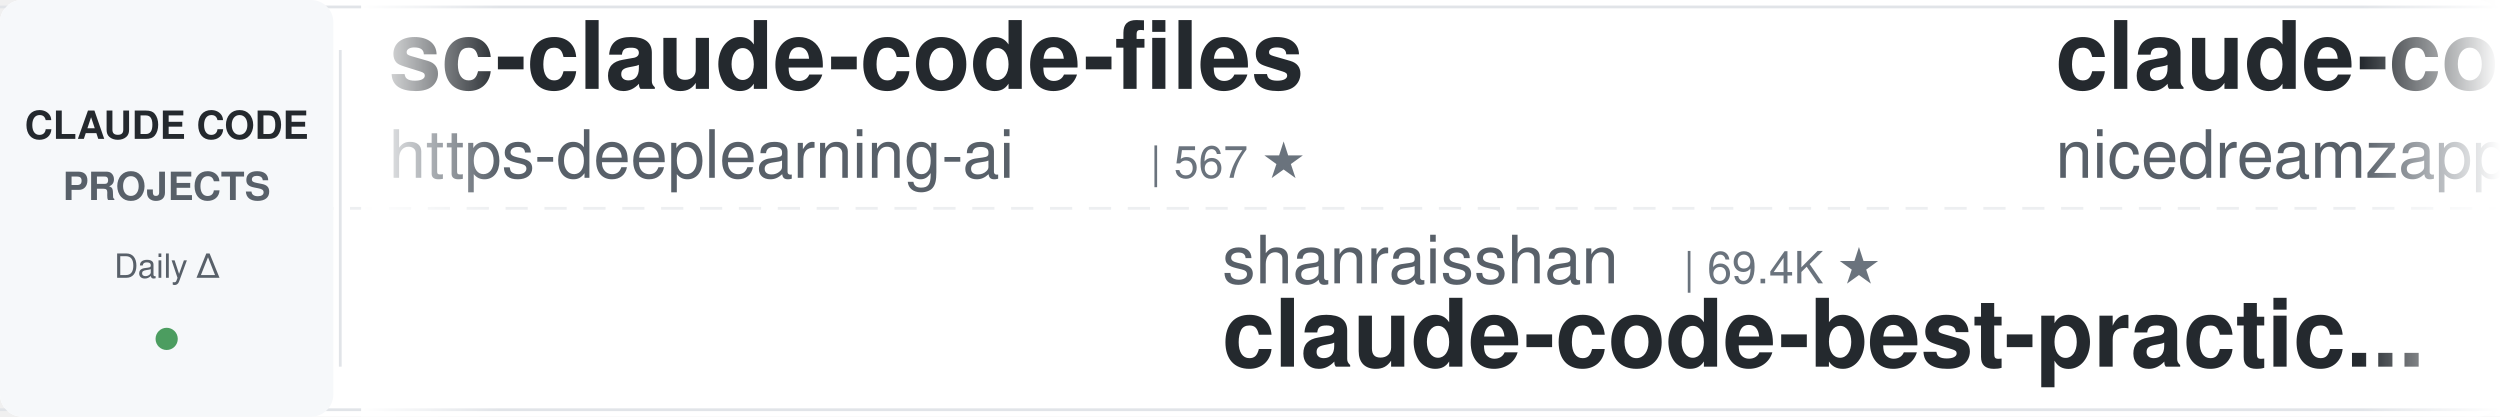
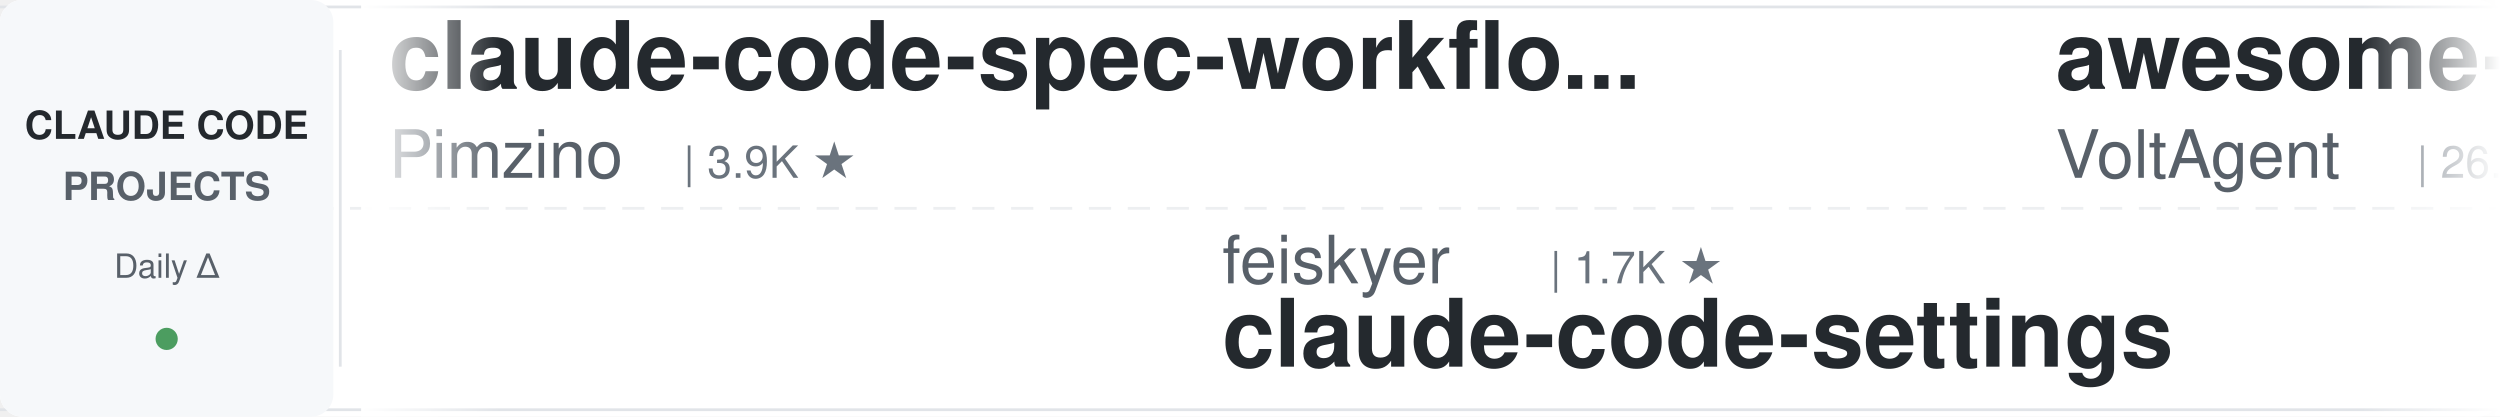
<svg xmlns="http://www.w3.org/2000/svg" width="900" height="150">
  <defs>
    <linearGradient id="leftFade" x1="0%" y1="0%" x2="100%" y2="0%">
      <stop offset="0%" style="stop-color:#ffffff;stop-opacity:1" />
      <stop offset="100%" style="stop-color:#ffffff;stop-opacity:0" />
    </linearGradient>
    <linearGradient id="rightFade" x1="0%" y1="0%" x2="100%" y2="0%">
      <stop offset="0%" style="stop-color:#ffffff;stop-opacity:0" />
      <stop offset="100%" style="stop-color:#ffffff;stop-opacity:1" />
    </linearGradient>
  </defs>
  <rect width="900" height="150" fill="#ffffff" rx="8" />
  <rect x="0" y="2" width="900" height="1" fill="#e1e4e8" />
  <rect x="0" y="147" width="900" height="1" fill="#e1e4e8" />
  <line x1="0" y1="75" x2="900" y2="75" stroke="#e1e4e8" stroke-width="1" stroke-dasharray="8 6" opacity="0.6" />
  <rect x="0" y="0" width="120" height="150" fill="#f6f8fa" rx="8" />
  <text x="60" y="50" font-family="-apple-system, BlinkMacSystemFont, 'Segoe UI', Helvetica, Arial, sans-serif" font-size="14" font-weight="600" fill="#24292e" text-anchor="middle">CLAUDE CODE</text>
  <text x="60" y="72" font-family="-apple-system, BlinkMacSystemFont, 'Segoe UI', Helvetica, Arial, sans-serif" font-size="14" font-weight="600" fill="#586069" text-anchor="middle">PROJECTS</text>
  <text x="60" y="100" font-family="-apple-system, BlinkMacSystemFont, 'Segoe UI', Helvetica, Arial, sans-serif" font-size="12" font-weight="500" fill="#586069" text-anchor="middle">Daily Δ</text>
  <circle cx="60" cy="122" r="4" fill="#22863a" opacity="0.8" />
  <rect x="122" y="18" width="1" height="114" fill="#e1e4e8" />
  <clipPath id="tickerClip">
    <rect x="130" y="0" width="770" height="150" />
  </clipPath>
  <g clip-path="url(#tickerClip)">
    <g id="tickerItems">
      <animateTransform attributeName="transform" attributeType="XML" type="translate" from="0 0" to="-3000 0" dur="54s" repeatCount="indefinite" />
      <g transform="translate(0, 0)">
-         <text x="140" y="32" font-family="-apple-system, BlinkMacSystemFont, 'Segoe UI', Helvetica, Arial, sans-serif" font-size="34" font-weight="600" fill="#24292e">sc-claude-code-files</text>
-         <text x="140" y="64" font-family="-apple-system, BlinkMacSystemFont, 'Segoe UI', Helvetica, Arial, sans-serif" font-size="24" font-weight="400" fill="#586069">https-deeplearning-ai</text>
-         <text x="414" y="64" font-family="-apple-system, BlinkMacSystemFont, 'Segoe UI', Helvetica, Arial, sans-serif" font-size="16" font-weight="500" fill="#6a737d">| 567 ★</text>
+         <text x="140" y="32" font-family="-apple-system, BlinkMacSystemFont, 'Segoe UI', Helvetica, Arial, sans-serif" font-size="34" font-weight="600" fill="#24292e">claude-code-spec-workflo...</text>
+         <text x="140" y="64" font-family="-apple-system, BlinkMacSystemFont, 'Segoe UI', Helvetica, Arial, sans-serif" font-size="24" font-weight="400" fill="#586069">Pimzino</text>
+         <text x="246" y="64" font-family="-apple-system, BlinkMacSystemFont, 'Segoe UI', Helvetica, Arial, sans-serif" font-size="16" font-weight="500" fill="#6a737d">| 3.9K ★</text>
      </g>
      <g transform="translate(300, 0)">
-         <text x="140" y="102" font-family="-apple-system, BlinkMacSystemFont, 'Segoe UI', Helvetica, Arial, sans-serif" font-size="24" font-weight="400" fill="#586069">shanraisshan</text>
-         <text x="306" y="102" font-family="-apple-system, BlinkMacSystemFont, 'Segoe UI', Helvetica, Arial, sans-serif" font-size="16" font-weight="500" fill="#6a737d">| 69.4K ★</text>
-         <text x="140" y="132" font-family="-apple-system, BlinkMacSystemFont, 'Segoe UI', Helvetica, Arial, sans-serif" font-size="34" font-weight="600" fill="#24292e">claude-code-best-practic...</text>
+         <text x="140" y="102" font-family="-apple-system, BlinkMacSystemFont, 'Segoe UI', Helvetica, Arial, sans-serif" font-size="24" font-weight="400" fill="#586069">feiskyer</text>
+         <text x="258" y="102" font-family="-apple-system, BlinkMacSystemFont, 'Segoe UI', Helvetica, Arial, sans-serif" font-size="16" font-weight="500" fill="#6a737d">| 1.7K ★</text>
+         <text x="140" y="132" font-family="-apple-system, BlinkMacSystemFont, 'Segoe UI', Helvetica, Arial, sans-serif" font-size="34" font-weight="600" fill="#24292e">claude-code-settings</text>
      </g>
      <g transform="translate(600, 0)">
-         <text x="140" y="32" font-family="-apple-system, BlinkMacSystemFont, 'Segoe UI', Helvetica, Arial, sans-serif" font-size="34" font-weight="600" fill="#24292e">claude-code-local</text>
-         <text x="140" y="64" font-family="-apple-system, BlinkMacSystemFont, 'Segoe UI', Helvetica, Arial, sans-serif" font-size="24" font-weight="400" fill="#586069">nicedreamzapp</text>
-         <text x="318" y="64" font-family="-apple-system, BlinkMacSystemFont, 'Segoe UI', Helvetica, Arial, sans-serif" font-size="16" font-weight="500" fill="#6a737d">| 3.5K ★</text>
+         <text x="140" y="32" font-family="-apple-system, BlinkMacSystemFont, 'Segoe UI', Helvetica, Arial, sans-serif" font-size="34" font-weight="600" fill="#24292e">awesome-claude-code-suba...</text>
+         <text x="140" y="64" font-family="-apple-system, BlinkMacSystemFont, 'Segoe UI', Helvetica, Arial, sans-serif" font-size="24" font-weight="400" fill="#586069">VoltAgent</text>
+         <text x="270" y="64" font-family="-apple-system, BlinkMacSystemFont, 'Segoe UI', Helvetica, Arial, sans-serif" font-size="16" font-weight="500" fill="#6a737d">| 26.8K ★</text>
      </g>
      <g transform="translate(900, 0)">
-         <text x="140" y="102" font-family="-apple-system, BlinkMacSystemFont, 'Segoe UI', Helvetica, Arial, sans-serif" font-size="24" font-weight="400" fill="#586069">disler</text>
-         <text x="234" y="102" font-family="-apple-system, BlinkMacSystemFont, 'Segoe UI', Helvetica, Arial, sans-serif" font-size="16" font-weight="500" fill="#6a737d">| 4.0K ★</text>
-         <text x="140" y="132" font-family="-apple-system, BlinkMacSystemFont, 'Segoe UI', Helvetica, Arial, sans-serif" font-size="34" font-weight="600" fill="#24292e">claude-code-hooks-master...</text>
+         <text x="140" y="102" font-family="-apple-system, BlinkMacSystemFont, 'Segoe UI', Helvetica, Arial, sans-serif" font-size="24" font-weight="400" fill="#586069">liuup</text>
+         <text x="222" y="102" font-family="-apple-system, BlinkMacSystemFont, 'Segoe UI', Helvetica, Arial, sans-serif" font-size="16" font-weight="500" fill="#6a737d">| 4.1K ★</text>
+         <text x="140" y="132" font-family="-apple-system, BlinkMacSystemFont, 'Segoe UI', Helvetica, Arial, sans-serif" font-size="34" font-weight="600" fill="#24292e">claude-code-analysis</text>
      </g>
      <g transform="translate(1200, 0)">
-         <text x="140" y="32" font-family="-apple-system, BlinkMacSystemFont, 'Segoe UI', Helvetica, Arial, sans-serif" font-size="34" font-weight="600" fill="#24292e">claude-code-tudou</text>
-         <text x="140" y="64" font-family="-apple-system, BlinkMacSystemFont, 'Segoe UI', Helvetica, Arial, sans-serif" font-size="24" font-weight="400" fill="#586069">AICoderTudou</text>
-         <text x="306" y="64" font-family="-apple-system, BlinkMacSystemFont, 'Segoe UI', Helvetica, Arial, sans-serif" font-size="16" font-weight="500" fill="#6a737d">| 493 ★</text>
+         <text x="140" y="32" font-family="-apple-system, BlinkMacSystemFont, 'Segoe UI', Helvetica, Arial, sans-serif" font-size="34" font-weight="600" fill="#24292e">claude-code-source-build</text>
+         <text x="140" y="64" font-family="-apple-system, BlinkMacSystemFont, 'Segoe UI', Helvetica, Arial, sans-serif" font-size="24" font-weight="400" fill="#586069">andrew-kramer-inno</text>
+         <text x="378" y="64" font-family="-apple-system, BlinkMacSystemFont, 'Segoe UI', Helvetica, Arial, sans-serif" font-size="16" font-weight="500" fill="#6a737d">| 595 ★</text>
      </g>
      <g transform="translate(1500, 0)">
-         <text x="140" y="102" font-family="-apple-system, BlinkMacSystemFont, 'Segoe UI', Helvetica, Arial, sans-serif" font-size="24" font-weight="400" fill="#586069">edmund-io</text>
-         <text x="270" y="102" font-family="-apple-system, BlinkMacSystemFont, 'Segoe UI', Helvetica, Arial, sans-serif" font-size="16" font-weight="500" fill="#6a737d">| 1.5K ★</text>
-         <text x="140" y="132" font-family="-apple-system, BlinkMacSystemFont, 'Segoe UI', Helvetica, Arial, sans-serif" font-size="34" font-weight="600" fill="#24292e">edmunds-claude-code</text>
+         <text x="140" y="102" font-family="-apple-system, BlinkMacSystemFont, 'Segoe UI', Helvetica, Arial, sans-serif" font-size="24" font-weight="400" fill="#586069">jqueryscript</text>
+         <text x="306" y="102" font-family="-apple-system, BlinkMacSystemFont, 'Segoe UI', Helvetica, Arial, sans-serif" font-size="16" font-weight="500" fill="#6a737d">| 557 ★</text>
+         <text x="140" y="132" font-family="-apple-system, BlinkMacSystemFont, 'Segoe UI', Helvetica, Arial, sans-serif" font-size="34" font-weight="600" fill="#24292e">awesome-claude-code</text>
      </g>
      <g transform="translate(1800, 0)">
-         <text x="140" y="32" font-family="-apple-system, BlinkMacSystemFont, 'Segoe UI', Helvetica, Arial, sans-serif" font-size="34" font-weight="600" fill="#24292e">claude-code-book</text>
-         <text x="140" y="64" font-family="-apple-system, BlinkMacSystemFont, 'Segoe UI', Helvetica, Arial, sans-serif" font-size="24" font-weight="400" fill="#586069">lintsinghua</text>
-         <text x="294" y="64" font-family="-apple-system, BlinkMacSystemFont, 'Segoe UI', Helvetica, Arial, sans-serif" font-size="16" font-weight="500" fill="#6a737d">| 4.4K ★</text>
+         <text x="140" y="32" font-family="-apple-system, BlinkMacSystemFont, 'Segoe UI', Helvetica, Arial, sans-serif" font-size="34" font-weight="600" fill="#24292e">claude-code-ultimate-gui...</text>
+         <text x="140" y="64" font-family="-apple-system, BlinkMacSystemFont, 'Segoe UI', Helvetica, Arial, sans-serif" font-size="24" font-weight="400" fill="#586069">FlorianBruniaux</text>
+         <text x="342" y="64" font-family="-apple-system, BlinkMacSystemFont, 'Segoe UI', Helvetica, Arial, sans-serif" font-size="16" font-weight="500" fill="#6a737d">| 7.4K ★</text>
      </g>
      <g transform="translate(2100, 0)">
+         <text x="140" y="102" font-family="-apple-system, BlinkMacSystemFont, 'Segoe UI', Helvetica, Arial, sans-serif" font-size="24" font-weight="400" fill="#586069">repowise-dev</text>
+         <text x="306" y="102" font-family="-apple-system, BlinkMacSystemFont, 'Segoe UI', Helvetica, Arial, sans-serif" font-size="16" font-weight="500" fill="#6a737d">| 1.2K ★</text>
+         <text x="140" y="132" font-family="-apple-system, BlinkMacSystemFont, 'Segoe UI', Helvetica, Arial, sans-serif" font-size="34" font-weight="600" fill="#24292e">claude-code-prompts</text>
+       </g>
+       <g transform="translate(2400, 0)">
+         <text x="140" y="32" font-family="-apple-system, BlinkMacSystemFont, 'Segoe UI', Helvetica, Arial, sans-serif" font-size="34" font-weight="600" fill="#24292e">claude-code-reverse</text>
+         <text x="140" y="64" font-family="-apple-system, BlinkMacSystemFont, 'Segoe UI', Helvetica, Arial, sans-serif" font-size="24" font-weight="400" fill="#586069">Yuyz0112</text>
+         <text x="258" y="64" font-family="-apple-system, BlinkMacSystemFont, 'Segoe UI', Helvetica, Arial, sans-serif" font-size="16" font-weight="500" fill="#6a737d">| 2.5K ★</text>
+       </g>
+       <g transform="translate(2700, 0)">
        <text x="140" y="102" font-family="-apple-system, BlinkMacSystemFont, 'Segoe UI', Helvetica, Arial, sans-serif" font-size="24" font-weight="400" fill="#586069">pedrohcgs</text>
        <text x="270" y="102" font-family="-apple-system, BlinkMacSystemFont, 'Segoe UI', Helvetica, Arial, sans-serif" font-size="16" font-weight="500" fill="#6a737d">| 1.7K ★</text>
        <text x="140" y="132" font-family="-apple-system, BlinkMacSystemFont, 'Segoe UI', Helvetica, Arial, sans-serif" font-size="34" font-weight="600" fill="#24292e">claude-code-my-workflow</text>
      </g>
-       <g transform="translate(2400, 0)">
-         <text x="140" y="32" font-family="-apple-system, BlinkMacSystemFont, 'Segoe UI', Helvetica, Arial, sans-serif" font-size="34" font-weight="600" fill="#24292e">claude-code-hub</text>
-         <text x="140" y="64" font-family="-apple-system, BlinkMacSystemFont, 'Segoe UI', Helvetica, Arial, sans-serif" font-size="24" font-weight="400" fill="#586069">ding113</text>
-         <text x="246" y="64" font-family="-apple-system, BlinkMacSystemFont, 'Segoe UI', Helvetica, Arial, sans-serif" font-size="16" font-weight="500" fill="#6a737d">| 3.4K ★</text>
-       </g>
-       <g transform="translate(2700, 0)">
-         <text x="140" y="102" font-family="-apple-system, BlinkMacSystemFont, 'Segoe UI', Helvetica, Arial, sans-serif" font-size="24" font-weight="400" fill="#586069">ChrisWiles</text>
-         <text x="282" y="102" font-family="-apple-system, BlinkMacSystemFont, 'Segoe UI', Helvetica, Arial, sans-serif" font-size="16" font-weight="500" fill="#6a737d">| 6.1K ★</text>
-         <text x="140" y="132" font-family="-apple-system, BlinkMacSystemFont, 'Segoe UI', Helvetica, Arial, sans-serif" font-size="34" font-weight="600" fill="#24292e">claude-code-showcase</text>
-       </g>
      <g transform="translate(3000, 0)">
-         <text x="140" y="32" font-family="-apple-system, BlinkMacSystemFont, 'Segoe UI', Helvetica, Arial, sans-serif" font-size="34" font-weight="600" fill="#24292e">sc-claude-code-files</text>
-         <text x="140" y="64" font-family="-apple-system, BlinkMacSystemFont, 'Segoe UI', Helvetica, Arial, sans-serif" font-size="24" font-weight="400" fill="#586069">https-deeplearning-ai</text>
-         <text x="414" y="64" font-family="-apple-system, BlinkMacSystemFont, 'Segoe UI', Helvetica, Arial, sans-serif" font-size="16" font-weight="500" fill="#6a737d">| 567 ★</text>
+         <text x="140" y="32" font-family="-apple-system, BlinkMacSystemFont, 'Segoe UI', Helvetica, Arial, sans-serif" font-size="34" font-weight="600" fill="#24292e">claude-code-spec-workflo...</text>
+         <text x="140" y="64" font-family="-apple-system, BlinkMacSystemFont, 'Segoe UI', Helvetica, Arial, sans-serif" font-size="24" font-weight="400" fill="#586069">Pimzino</text>
+         <text x="246" y="64" font-family="-apple-system, BlinkMacSystemFont, 'Segoe UI', Helvetica, Arial, sans-serif" font-size="16" font-weight="500" fill="#6a737d">| 3.9K ★</text>
      </g>
      <g transform="translate(3300, 0)">
-         <text x="140" y="102" font-family="-apple-system, BlinkMacSystemFont, 'Segoe UI', Helvetica, Arial, sans-serif" font-size="24" font-weight="400" fill="#586069">shanraisshan</text>
-         <text x="306" y="102" font-family="-apple-system, BlinkMacSystemFont, 'Segoe UI', Helvetica, Arial, sans-serif" font-size="16" font-weight="500" fill="#6a737d">| 69.4K ★</text>
-         <text x="140" y="132" font-family="-apple-system, BlinkMacSystemFont, 'Segoe UI', Helvetica, Arial, sans-serif" font-size="34" font-weight="600" fill="#24292e">claude-code-best-practic...</text>
+         <text x="140" y="102" font-family="-apple-system, BlinkMacSystemFont, 'Segoe UI', Helvetica, Arial, sans-serif" font-size="24" font-weight="400" fill="#586069">feiskyer</text>
+         <text x="258" y="102" font-family="-apple-system, BlinkMacSystemFont, 'Segoe UI', Helvetica, Arial, sans-serif" font-size="16" font-weight="500" fill="#6a737d">| 1.7K ★</text>
+         <text x="140" y="132" font-family="-apple-system, BlinkMacSystemFont, 'Segoe UI', Helvetica, Arial, sans-serif" font-size="34" font-weight="600" fill="#24292e">claude-code-settings</text>
      </g>
      <g transform="translate(3600, 0)">
-         <text x="140" y="32" font-family="-apple-system, BlinkMacSystemFont, 'Segoe UI', Helvetica, Arial, sans-serif" font-size="34" font-weight="600" fill="#24292e">claude-code-local</text>
-         <text x="140" y="64" font-family="-apple-system, BlinkMacSystemFont, 'Segoe UI', Helvetica, Arial, sans-serif" font-size="24" font-weight="400" fill="#586069">nicedreamzapp</text>
-         <text x="318" y="64" font-family="-apple-system, BlinkMacSystemFont, 'Segoe UI', Helvetica, Arial, sans-serif" font-size="16" font-weight="500" fill="#6a737d">| 3.5K ★</text>
+         <text x="140" y="32" font-family="-apple-system, BlinkMacSystemFont, 'Segoe UI', Helvetica, Arial, sans-serif" font-size="34" font-weight="600" fill="#24292e">awesome-claude-code-suba...</text>
+         <text x="140" y="64" font-family="-apple-system, BlinkMacSystemFont, 'Segoe UI', Helvetica, Arial, sans-serif" font-size="24" font-weight="400" fill="#586069">VoltAgent</text>
+         <text x="270" y="64" font-family="-apple-system, BlinkMacSystemFont, 'Segoe UI', Helvetica, Arial, sans-serif" font-size="16" font-weight="500" fill="#6a737d">| 26.8K ★</text>
      </g>
      <g transform="translate(3900, 0)">
-         <text x="140" y="102" font-family="-apple-system, BlinkMacSystemFont, 'Segoe UI', Helvetica, Arial, sans-serif" font-size="24" font-weight="400" fill="#586069">disler</text>
-         <text x="234" y="102" font-family="-apple-system, BlinkMacSystemFont, 'Segoe UI', Helvetica, Arial, sans-serif" font-size="16" font-weight="500" fill="#6a737d">| 4.0K ★</text>
-         <text x="140" y="132" font-family="-apple-system, BlinkMacSystemFont, 'Segoe UI', Helvetica, Arial, sans-serif" font-size="34" font-weight="600" fill="#24292e">claude-code-hooks-master...</text>
+         <text x="140" y="102" font-family="-apple-system, BlinkMacSystemFont, 'Segoe UI', Helvetica, Arial, sans-serif" font-size="24" font-weight="400" fill="#586069">liuup</text>
+         <text x="222" y="102" font-family="-apple-system, BlinkMacSystemFont, 'Segoe UI', Helvetica, Arial, sans-serif" font-size="16" font-weight="500" fill="#6a737d">| 4.1K ★</text>
+         <text x="140" y="132" font-family="-apple-system, BlinkMacSystemFont, 'Segoe UI', Helvetica, Arial, sans-serif" font-size="34" font-weight="600" fill="#24292e">claude-code-analysis</text>
      </g>
    </g>
  </g>
  <rect x="130" y="0" width="50" height="150" fill="url(#leftFade)" />
  <rect x="850" y="0" width="50" height="150" fill="url(#rightFade)" />
</svg>
